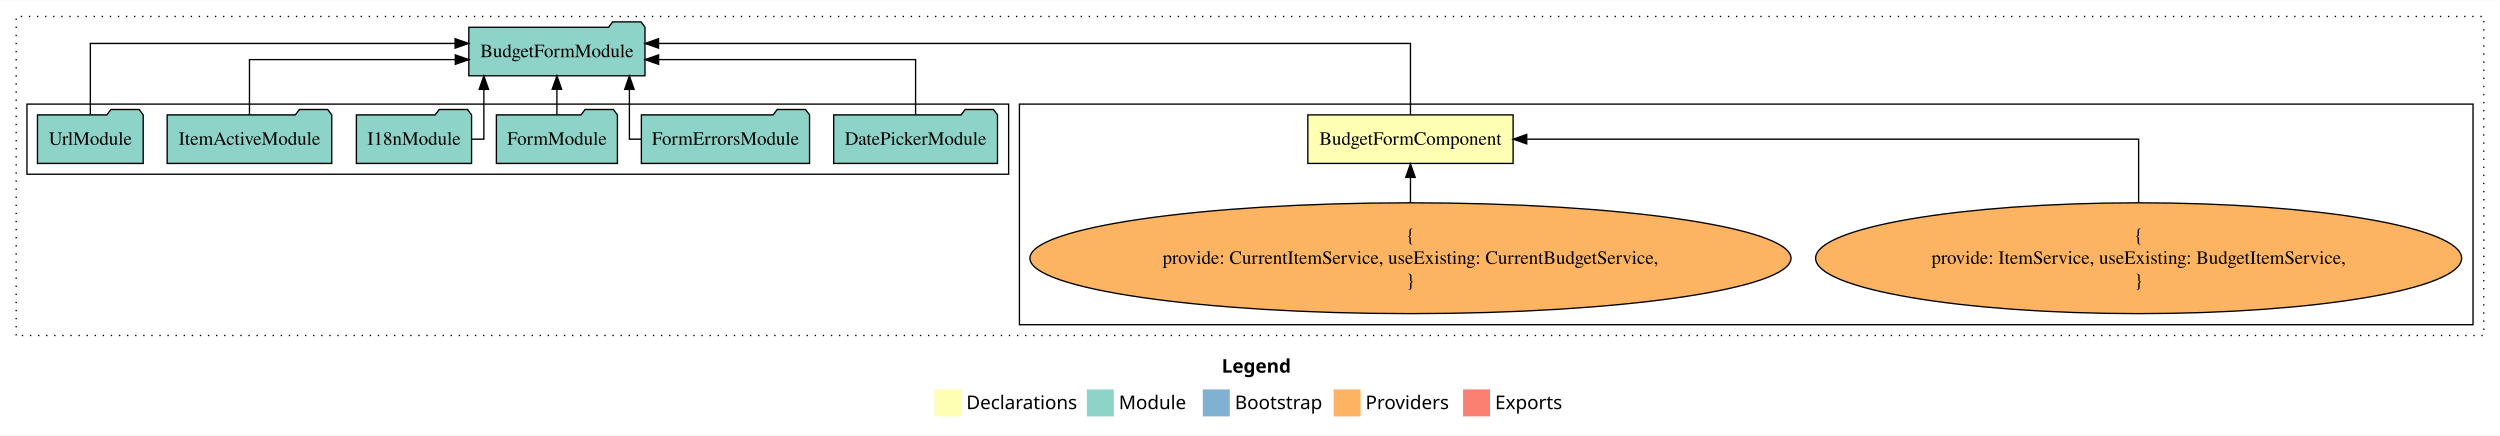
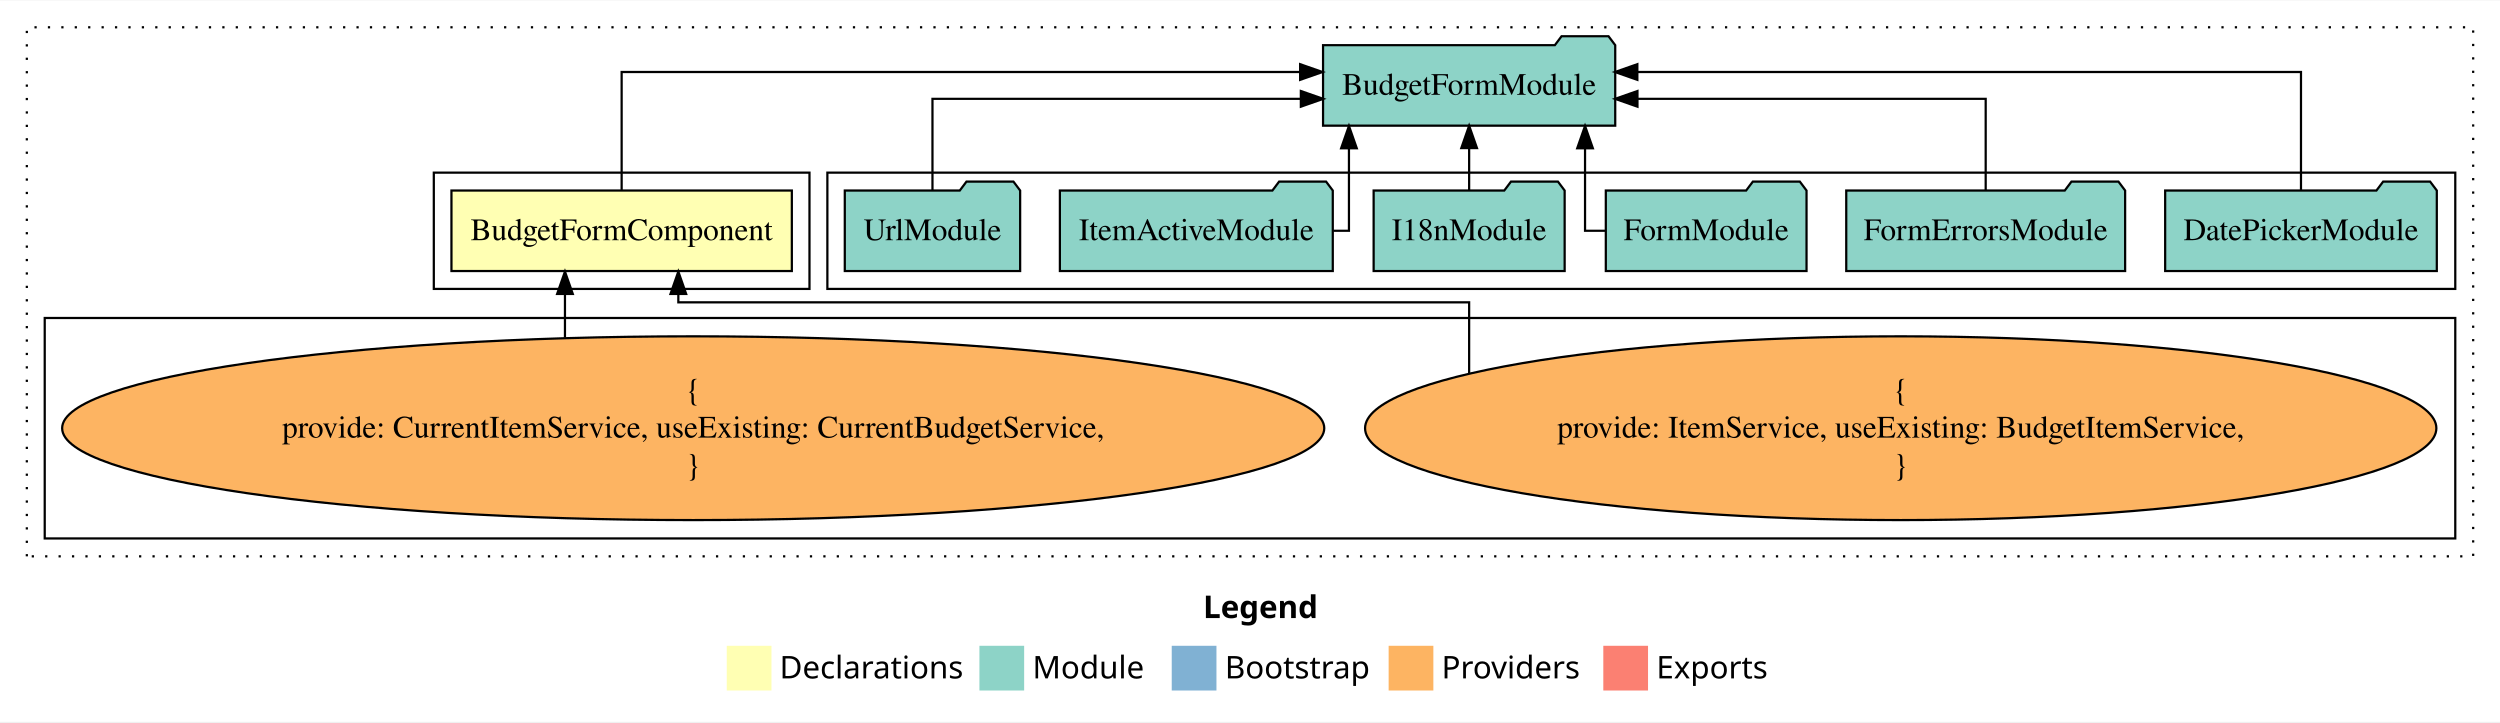
- <svg xmlns="http://www.w3.org/2000/svg" width="1854pt" height="323pt" viewBox="0.00 0.00 1854.00 322.59">
+ <svg xmlns="http://www.w3.org/2000/svg" width="1118pt" height="323pt" viewBox="0.00 0.00 1118.00 322.59">
  <g id="graph0" class="graph" transform="scale(1 1) rotate(0) translate(4 318.59)">
-     <polygon fill="white" stroke="transparent" points="-4,4 -4,-318.59 1850,-318.59 1850,4 -4,4" />
-     <text text-anchor="start" x="902.01" y="-42.4" font-family="sans-serif" font-weight="bold" font-size="14.00">Legend</text>
-     <polygon fill="#ffffb3" stroke="transparent" points="689,-10 689,-30 709,-30 709,-10 689,-10" />
-     <text text-anchor="start" x="712.63" y="-15.4" font-family="sans-serif" font-size="14.00">  Declarations</text>
-     <polygon fill="#8dd3c7" stroke="transparent" points="802,-10 802,-30 822,-30 822,-10 802,-10" />
-     <text text-anchor="start" x="825.73" y="-15.4" font-family="sans-serif" font-size="14.00">  Module</text>
-     <polygon fill="#80b1d3" stroke="transparent" points="888,-10 888,-30 908,-30 908,-10 888,-10" />
-     <text text-anchor="start" x="911.78" y="-15.4" font-family="sans-serif" font-size="14.00">  Bootstrap</text>
-     <polygon fill="#fdb462" stroke="transparent" points="985,-10 985,-30 1005,-30 1005,-10 985,-10" />
-     <text text-anchor="start" x="1008.67" y="-15.4" font-family="sans-serif" font-size="14.00">  Providers</text>
-     <polygon fill="#fb8072" stroke="transparent" points="1081,-10 1081,-30 1101,-30 1101,-10 1081,-10" />
-     <text text-anchor="start" x="1104.73" y="-15.4" font-family="sans-serif" font-size="14.00">  Exports</text>
+     <polygon fill="white" stroke="transparent" points="-4,4 -4,-318.59 1114,-318.59 1114,4 -4,4" />
+     <text text-anchor="start" x="534.01" y="-42.4" font-family="sans-serif" font-weight="bold" font-size="14.00">Legend</text>
+     <polygon fill="#ffffb3" stroke="transparent" points="321,-10 321,-30 341,-30 341,-10 321,-10" />
+     <text text-anchor="start" x="344.63" y="-15.4" font-family="sans-serif" font-size="14.00">  Declarations</text>
+     <polygon fill="#8dd3c7" stroke="transparent" points="434,-10 434,-30 454,-30 454,-10 434,-10" />
+     <text text-anchor="start" x="457.73" y="-15.4" font-family="sans-serif" font-size="14.00">  Module</text>
+     <polygon fill="#80b1d3" stroke="transparent" points="520,-10 520,-30 540,-30 540,-10 520,-10" />
+     <text text-anchor="start" x="543.78" y="-15.4" font-family="sans-serif" font-size="14.00">  Bootstrap</text>
+     <polygon fill="#fdb462" stroke="transparent" points="617,-10 617,-30 637,-30 637,-10 617,-10" />
+     <text text-anchor="start" x="640.67" y="-15.4" font-family="sans-serif" font-size="14.00">  Providers</text>
+     <polygon fill="#fb8072" stroke="transparent" points="713,-10 713,-30 733,-30 733,-10 713,-10" />
+     <text text-anchor="start" x="736.73" y="-15.4" font-family="sans-serif" font-size="14.00">  Exports</text>
    <g id="clust1" class="cluster">
-       <polygon fill="none" stroke="black" stroke-dasharray="1,5" points="8,-70 8,-306.59 1838,-306.59 1838,-70 8,-70" />
+       <polygon fill="none" stroke="black" stroke-dasharray="1,5" points="8,-70 8,-306.59 1102,-306.59 1102,-70 8,-70" />
+     </g>
+     <g id="clust4" class="cluster">
+       <polygon fill="none" stroke="black" points="366,-189.59 366,-241.59 1094,-241.59 1094,-189.59 366,-189.59" />
+     </g>
+     <g id="clust2" class="cluster">
+       <polygon fill="none" stroke="black" points="190,-189.59 190,-241.59 358,-241.59 358,-189.59 190,-189.59" />
    </g>
    <g id="clust3" class="cluster">
-       <polygon fill="none" stroke="black" points="752,-78 752,-241.59 1830,-241.59 1830,-78 752,-78" />
-     </g>
-     <g id="clust4" class="cluster">
-       <polygon fill="none" stroke="black" points="16,-189.59 16,-241.59 744,-241.59 744,-189.59 16,-189.59" />
+       <polygon fill="none" stroke="black" points="16,-78 16,-176.59 1094,-176.59 1094,-78 16,-78" />
    </g>
    <g id="node1" class="node">
-       <polygon fill="#ffffb3" stroke="black" points="1118.11,-233.59 965.89,-233.59 965.89,-197.59 1118.11,-197.59 1118.11,-233.59" />
-       <text text-anchor="middle" x="1042" y="-211.39" font-family="Times,serif" font-size="14.00">BudgetFormComponent</text>
+       <polygon fill="#ffffb3" stroke="black" points="350.11,-233.59 197.89,-233.59 197.89,-197.59 350.11,-197.59 350.11,-233.59" />
+       <text text-anchor="middle" x="274" y="-211.39" font-family="Times,serif" font-size="14.00">BudgetFormComponent</text>
    </g>
    <g id="node2" class="node">
-       <polygon fill="#8dd3c7" stroke="black" points="474.33,-298.59 471.33,-302.59 450.33,-302.59 447.33,-298.59 343.67,-298.59 343.67,-262.59 474.33,-262.59 474.33,-298.59" />
-       <text text-anchor="middle" x="409" y="-276.39" font-family="Times,serif" font-size="14.00">BudgetFormModule</text>
+       <polygon fill="#8dd3c7" stroke="black" points="718.33,-298.59 715.33,-302.59 694.33,-302.59 691.33,-298.59 587.67,-298.59 587.67,-262.59 718.33,-262.59 718.33,-298.59" />
+       <text text-anchor="middle" x="653" y="-276.39" font-family="Times,serif" font-size="14.00">BudgetFormModule</text>
    </g>
    <g id="edge1" class="edge">
-       <path fill="none" stroke="black" d="M1042,-233.87C1042,-254.91 1042,-286.59 1042,-286.59 1042,-286.59 484.36,-286.59 484.36,-286.59" />
-       <polygon fill="black" stroke="black" points="484.36,-283.09 474.36,-286.59 484.36,-290.09 484.36,-283.09" />
+       <path fill="none" stroke="black" d="M274,-233.87C274,-254.91 274,-286.59 274,-286.59 274,-286.59 577.42,-286.59 577.42,-286.59" />
+       <polygon fill="black" stroke="black" points="577.42,-290.09 587.42,-286.59 577.42,-283.09 577.42,-290.09" />
    </g>
    <g id="node3" class="node">
-       <ellipse fill="#fdb462" stroke="black" cx="1582" cy="-127.3" rx="239.54" ry="41.09" />
-       <text text-anchor="middle" x="1582" y="-139.9" font-family="Times,serif" font-size="14.00">{</text>
-       <text text-anchor="middle" x="1582" y="-123.1" font-family="Times,serif" font-size="14.00">    provide: ItemService, useExisting: BudgetItemService,</text>
-       <text text-anchor="middle" x="1582" y="-106.3" font-family="Times,serif" font-size="14.00">}</text>
+       <ellipse fill="#fdb462" stroke="black" cx="846" cy="-127.3" rx="239.54" ry="41.09" />
+       <text text-anchor="middle" x="846" y="-139.9" font-family="Times,serif" font-size="14.00">{</text>
+       <text text-anchor="middle" x="846" y="-123.1" font-family="Times,serif" font-size="14.00">    provide: ItemService, useExisting: BudgetItemService,</text>
+       <text text-anchor="middle" x="846" y="-106.3" font-family="Times,serif" font-size="14.00">}</text>
    </g>
    <g id="edge2" class="edge">
-       <path fill="none" stroke="black" d="M1582,-168.6C1582,-191.58 1582,-215.59 1582,-215.59 1582,-215.59 1128.22,-215.59 1128.22,-215.59" />
-       <polygon fill="black" stroke="black" points="1128.22,-212.09 1118.22,-215.59 1128.22,-219.09 1128.22,-212.09" />
+       <path fill="none" stroke="black" d="M653,-151.82C653,-166.99 653,-183.59 653,-183.59 653,-183.59 299.35,-183.59 299.35,-183.59 299.35,-183.59 299.35,-187.35 299.35,-187.35" />
+       <polygon fill="black" stroke="black" points="295.85,-187.35 299.35,-197.35 302.85,-187.35 295.85,-187.35" />
    </g>
    <g id="node4" class="node">
-       <ellipse fill="#fdb462" stroke="black" cx="1042" cy="-127.3" rx="282.21" ry="41.09" />
-       <text text-anchor="middle" x="1042" y="-139.9" font-family="Times,serif" font-size="14.00">{</text>
-       <text text-anchor="middle" x="1042" y="-123.1" font-family="Times,serif" font-size="14.00">    provide: CurrentItemService, useExisting: CurrentBudgetService,</text>
-       <text text-anchor="middle" x="1042" y="-106.3" font-family="Times,serif" font-size="14.00">}</text>
+       <ellipse fill="#fdb462" stroke="black" cx="306" cy="-127.3" rx="282.21" ry="41.09" />
+       <text text-anchor="middle" x="306" y="-139.9" font-family="Times,serif" font-size="14.00">{</text>
+       <text text-anchor="middle" x="306" y="-123.1" font-family="Times,serif" font-size="14.00">    provide: CurrentItemService, useExisting: CurrentBudgetService,</text>
+       <text text-anchor="middle" x="306" y="-106.3" font-family="Times,serif" font-size="14.00">}</text>
    </g>
    <g id="edge3" class="edge">
-       <path fill="none" stroke="black" d="M1042,-168.6C1042,-168.6 1042,-187.26 1042,-187.26" />
-       <polygon fill="black" stroke="black" points="1038.5,-187.26 1042,-197.26 1045.5,-187.26 1038.5,-187.26" />
+       <path fill="none" stroke="black" d="M248.65,-167.82C248.65,-167.82 248.65,-187.35 248.65,-187.35" />
+       <polygon fill="black" stroke="black" points="245.15,-187.35 248.65,-197.35 252.15,-187.35 245.15,-187.35" />
    </g>
    <g id="node5" class="node">
-       <polygon fill="#8dd3c7" stroke="black" points="735.74,-233.59 732.74,-237.59 711.74,-237.59 708.74,-233.59 614.26,-233.59 614.26,-197.59 735.74,-197.59 735.74,-233.59" />
-       <text text-anchor="middle" x="675" y="-211.39" font-family="Times,serif" font-size="14.00">DatePickerModule</text>
+       <polygon fill="#8dd3c7" stroke="black" points="1085.74,-233.59 1082.74,-237.59 1061.74,-237.59 1058.74,-233.59 964.26,-233.59 964.26,-197.59 1085.74,-197.59 1085.74,-233.59" />
+       <text text-anchor="middle" x="1025" y="-211.39" font-family="Times,serif" font-size="14.00">DatePickerModule</text>
    </g>
    <g id="edge4" class="edge">
-       <path fill="none" stroke="black" d="M675,-233.61C675,-250.96 675,-274.59 675,-274.59 675,-274.59 484.41,-274.59 484.41,-274.59" />
-       <polygon fill="black" stroke="black" points="484.41,-271.09 474.41,-274.59 484.41,-278.09 484.41,-271.09" />
+       <path fill="none" stroke="black" d="M1025,-233.87C1025,-254.91 1025,-286.59 1025,-286.59 1025,-286.59 728.22,-286.59 728.22,-286.59" />
+       <polygon fill="black" stroke="black" points="728.22,-283.09 718.22,-286.59 728.22,-290.09 728.22,-283.09" />
    </g>
    <g id="node6" class="node">
-       <polygon fill="#8dd3c7" stroke="black" points="596.36,-233.59 593.36,-237.59 572.36,-237.59 569.36,-233.59 471.64,-233.59 471.64,-197.59 596.36,-197.59 596.36,-233.59" />
-       <text text-anchor="middle" x="534" y="-211.39" font-family="Times,serif" font-size="14.00">FormErrorsModule</text>
+       <polygon fill="#8dd3c7" stroke="black" points="946.36,-233.59 943.36,-237.59 922.36,-237.59 919.36,-233.59 821.64,-233.59 821.64,-197.59 946.36,-197.59 946.36,-233.59" />
+       <text text-anchor="middle" x="884" y="-211.39" font-family="Times,serif" font-size="14.00">FormErrorsModule</text>
    </g>
    <g id="edge5" class="edge">
-       <path fill="none" stroke="black" d="M471.49,-215.59C466.16,-215.59 462.76,-215.59 462.76,-215.59 462.76,-215.59 462.76,-252.48 462.76,-252.48" />
-       <polygon fill="black" stroke="black" points="459.26,-252.48 462.76,-262.48 466.26,-252.48 459.26,-252.48" />
+       <path fill="none" stroke="black" d="M884,-233.61C884,-250.96 884,-274.59 884,-274.59 884,-274.59 728.27,-274.59 728.27,-274.59" />
+       <polygon fill="black" stroke="black" points="728.27,-271.09 718.27,-274.59 728.27,-278.09 728.27,-271.09" />
    </g>
    <g id="node7" class="node">
-       <polygon fill="#8dd3c7" stroke="black" points="453.88,-233.59 450.88,-237.59 429.88,-237.59 426.88,-233.59 364.12,-233.59 364.12,-197.59 453.88,-197.59 453.88,-233.59" />
-       <text text-anchor="middle" x="409" y="-211.39" font-family="Times,serif" font-size="14.00">FormModule</text>
+       <polygon fill="#8dd3c7" stroke="black" points="803.88,-233.59 800.88,-237.59 779.88,-237.59 776.88,-233.59 714.12,-233.59 714.12,-197.59 803.88,-197.59 803.88,-233.59" />
+       <text text-anchor="middle" x="759" y="-211.39" font-family="Times,serif" font-size="14.00">FormModule</text>
    </g>
    <g id="edge6" class="edge">
-       <path fill="none" stroke="black" d="M409,-233.7C409,-233.7 409,-252.58 409,-252.58" />
-       <polygon fill="black" stroke="black" points="405.5,-252.58 409,-262.58 412.5,-252.58 405.5,-252.58" />
+       <path fill="none" stroke="black" d="M713.78,-215.59C708.43,-215.59 704.83,-215.59 704.83,-215.59 704.83,-215.59 704.83,-252.48 704.83,-252.48" />
+       <polygon fill="black" stroke="black" points="701.33,-252.48 704.83,-262.48 708.33,-252.48 701.33,-252.48" />
    </g>
    <g id="node8" class="node">
-       <polygon fill="#8dd3c7" stroke="black" points="345.71,-233.59 342.71,-237.59 321.71,-237.59 318.71,-233.59 260.29,-233.59 260.29,-197.59 345.71,-197.59 345.71,-233.59" />
-       <text text-anchor="middle" x="303" y="-211.39" font-family="Times,serif" font-size="14.00">I18nModule</text>
+       <polygon fill="#8dd3c7" stroke="black" points="695.71,-233.59 692.71,-237.59 671.71,-237.59 668.71,-233.59 610.29,-233.59 610.29,-197.59 695.71,-197.59 695.71,-233.59" />
+       <text text-anchor="middle" x="653" y="-211.39" font-family="Times,serif" font-size="14.00">I18nModule</text>
    </g>
    <g id="edge7" class="edge">
-       <path fill="none" stroke="black" d="M345.8,-215.59C351.17,-215.59 354.83,-215.59 354.83,-215.59 354.83,-215.59 354.83,-252.48 354.83,-252.48" />
-       <polygon fill="black" stroke="black" points="351.33,-252.48 354.83,-262.48 358.33,-252.48 351.33,-252.48" />
+       <path fill="none" stroke="black" d="M653,-233.7C653,-233.7 653,-252.58 653,-252.58" />
+       <polygon fill="black" stroke="black" points="649.5,-252.58 653,-262.58 656.5,-252.58 649.5,-252.58" />
    </g>
    <g id="node9" class="node">
-       <polygon fill="#8dd3c7" stroke="black" points="242.02,-233.59 239.02,-237.59 218.02,-237.59 215.02,-233.59 119.98,-233.59 119.98,-197.59 242.02,-197.59 242.02,-233.59" />
-       <text text-anchor="middle" x="181" y="-211.39" font-family="Times,serif" font-size="14.00">ItemActiveModule</text>
+       <polygon fill="#8dd3c7" stroke="black" points="592.02,-233.59 589.02,-237.59 568.02,-237.59 565.02,-233.59 469.98,-233.59 469.98,-197.59 592.02,-197.59 592.02,-233.59" />
+       <text text-anchor="middle" x="531" y="-211.39" font-family="Times,serif" font-size="14.00">ItemActiveModule</text>
    </g>
    <g id="edge8" class="edge">
-       <path fill="none" stroke="black" d="M181,-233.61C181,-250.96 181,-274.59 181,-274.59 181,-274.59 333.66,-274.59 333.66,-274.59" />
-       <polygon fill="black" stroke="black" points="333.66,-278.09 343.66,-274.59 333.66,-271.09 333.66,-278.09" />
+       <path fill="none" stroke="black" d="M592.2,-215.59C596.54,-215.59 599.25,-215.59 599.25,-215.59 599.25,-215.59 599.25,-252.48 599.25,-252.48" />
+       <polygon fill="black" stroke="black" points="595.75,-252.48 599.25,-262.48 602.75,-252.48 595.75,-252.48" />
    </g>
    <g id="node10" class="node">
-       <polygon fill="#8dd3c7" stroke="black" points="102.21,-233.59 99.21,-237.59 78.21,-237.59 75.21,-233.59 23.79,-233.59 23.79,-197.59 102.21,-197.59 102.21,-233.59" />
-       <text text-anchor="middle" x="63" y="-211.39" font-family="Times,serif" font-size="14.00">UrlModule</text>
+       <polygon fill="#8dd3c7" stroke="black" points="452.21,-233.59 449.21,-237.59 428.21,-237.59 425.21,-233.59 373.79,-233.59 373.79,-197.59 452.21,-197.59 452.21,-233.59" />
+       <text text-anchor="middle" x="413" y="-211.39" font-family="Times,serif" font-size="14.00">UrlModule</text>
    </g>
    <g id="edge9" class="edge">
-       <path fill="none" stroke="black" d="M63,-233.87C63,-254.91 63,-286.59 63,-286.59 63,-286.59 333.51,-286.59 333.51,-286.59" />
-       <polygon fill="black" stroke="black" points="333.51,-290.09 343.51,-286.59 333.51,-283.09 333.51,-290.09" />
+       <path fill="none" stroke="black" d="M413,-233.61C413,-250.96 413,-274.59 413,-274.59 413,-274.59 577.74,-274.59 577.74,-274.59" />
+       <polygon fill="black" stroke="black" points="577.74,-278.09 587.74,-274.59 577.74,-271.09 577.74,-278.09" />
    </g>
  </g>
</svg>
